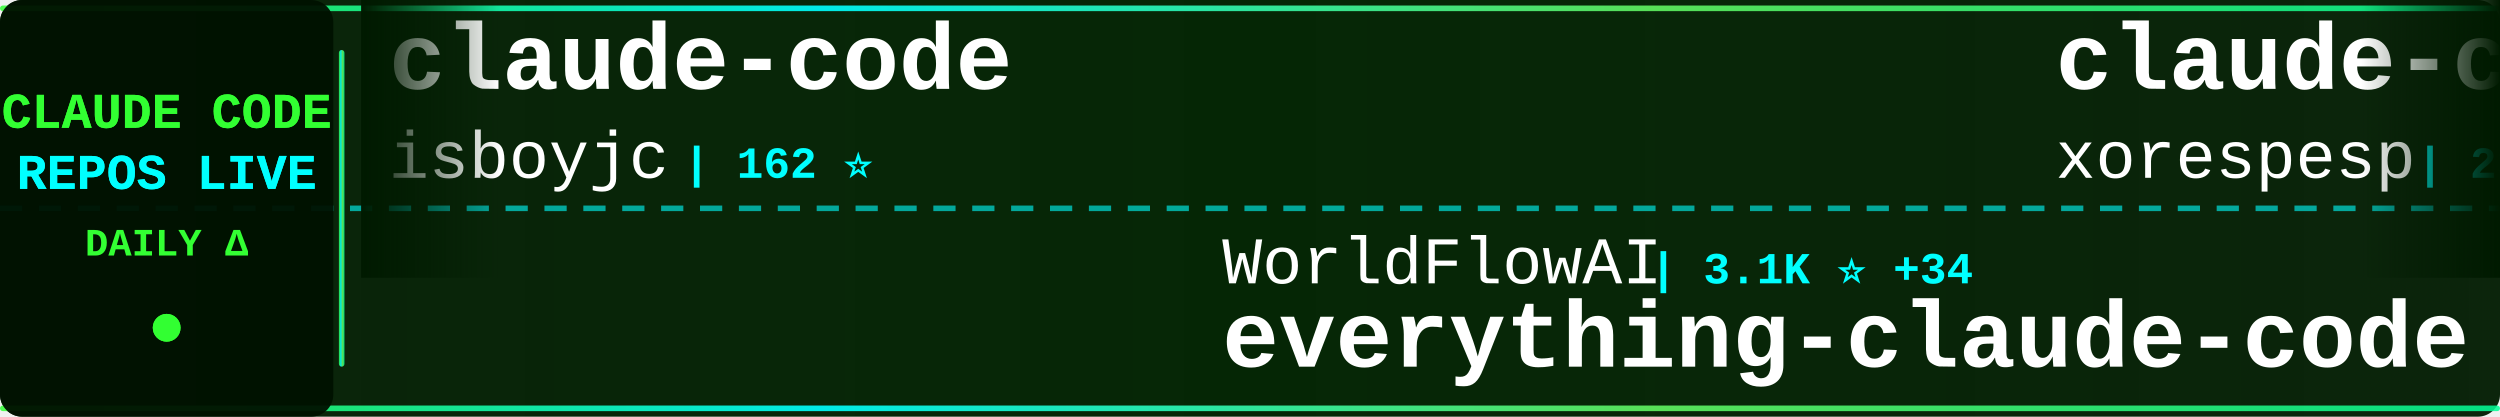
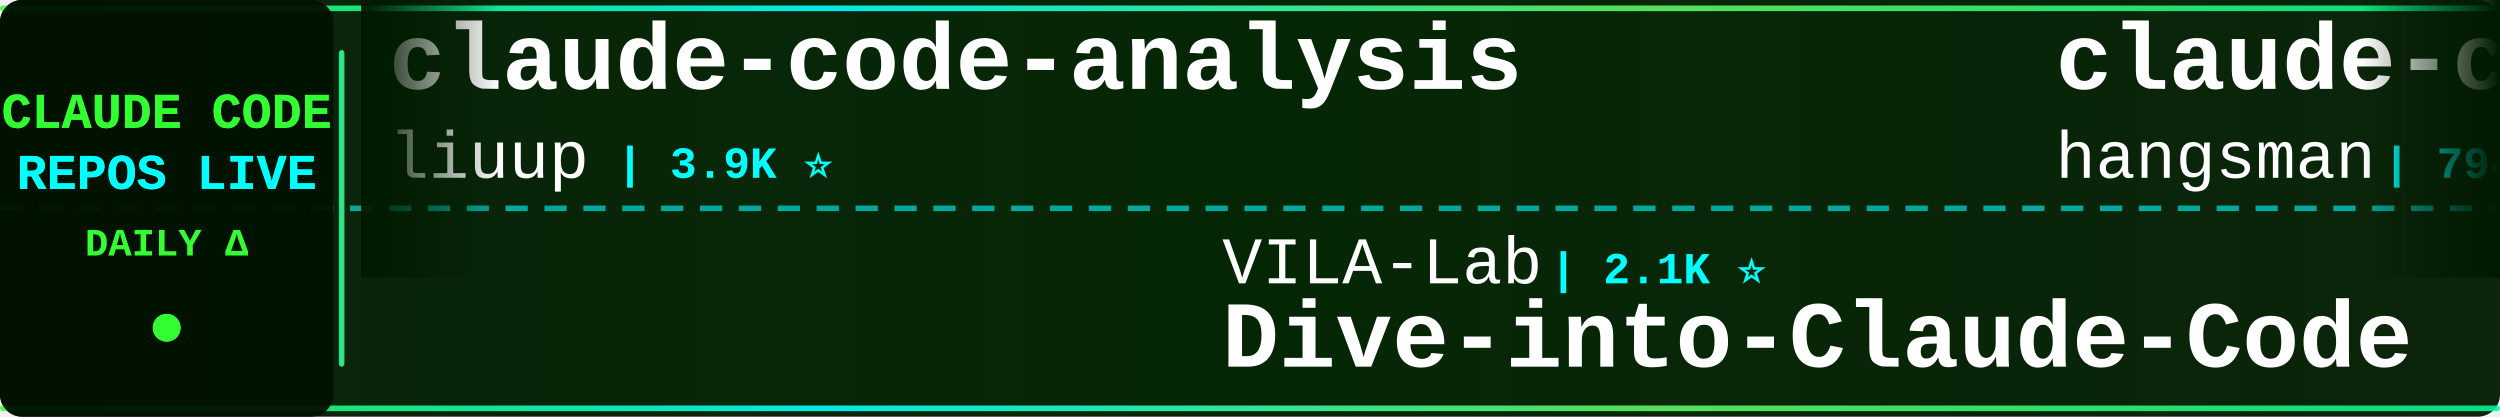
<svg xmlns="http://www.w3.org/2000/svg" width="900" height="150">
  <defs>
    <linearGradient id="tickerBg" x1="0%" y1="0%" x2="100%" y2="0%">
      <stop offset="0%" style="stop-color:#001a00;stop-opacity:0.95" />
      <stop offset="50%" style="stop-color:#002200;stop-opacity:0.98" />
      <stop offset="100%" style="stop-color:#001a00;stop-opacity:0.95" />
    </linearGradient>
    <linearGradient id="borderGrad" x1="0%" y1="0%" x2="100%" y2="0%">
      <stop offset="0%" style="stop-color:#33ff33;stop-opacity:0.85">
        <animate attributeName="stop-opacity" values="0.85;1;0.85" dur="2s" repeatCount="indefinite" />
      </stop>
      <stop offset="33%" style="stop-color:#00ffff;stop-opacity:0.9">
        <animate attributeName="stop-opacity" values="0.9;1;0.9" dur="2.2s" repeatCount="indefinite" />
      </stop>
      <stop offset="66%" style="stop-color:#66ff66;stop-opacity:0.85">
        <animate attributeName="stop-opacity" values="0.85;1;0.85" dur="1.8s" repeatCount="indefinite" />
      </stop>
      <stop offset="100%" style="stop-color:#00ff99;stop-opacity:0.85">
        <animate attributeName="stop-opacity" values="0.85;1;0.85" dur="2s" repeatCount="indefinite" />
      </stop>
    </linearGradient>
    <filter id="textGlow">
      <feGaussianBlur stdDeviation="0.1" result="coloredBlur" />
      <feMerge>
        <feMergeNode in="coloredBlur" />
        <feMergeNode in="SourceGraphic" />
      </feMerge>
    </filter>
    <filter id="metricGlow">
      <feGaussianBlur stdDeviation="0.2" result="coloredBlur" />
      <feMerge>
        <feMergeNode in="coloredBlur" />
        <feMergeNode in="SourceGraphic" />
      </feMerge>
    </filter>
    <linearGradient id="leftFade" x1="0%" y1="0%" x2="100%" y2="0%">
      <stop offset="0%" style="stop-color:#001a00;stop-opacity:1" />
      <stop offset="100%" style="stop-color:#001a00;stop-opacity:0" />
    </linearGradient>
    <linearGradient id="rightFade" x1="0%" y1="0%" x2="100%" y2="0%">
      <stop offset="0%" style="stop-color:#001a00;stop-opacity:0" />
      <stop offset="100%" style="stop-color:#001a00;stop-opacity:1" />
    </linearGradient>
  </defs>
  <rect width="900" height="150" fill="url(#tickerBg)" rx="8" />
  <rect x="0" y="2" width="900" height="2" fill="url(#borderGrad)" rx="1" />
  <rect x="0" y="146" width="900" height="2" fill="url(#borderGrad)" rx="1" />
  <line x1="0" y1="75" x2="900" y2="75" stroke="#00ffff" stroke-width="2" stroke-dasharray="8 6" opacity="0.6" />
  <rect x="0" y="0" width="120" height="150" fill="#001100" opacity="0.95" rx="8" />
  <text x="60" y="46" font-family="'Courier New', monospace" font-size="18" font-weight="bold" fill="#33ff33" text-anchor="middle" filter="url(#textGlow)">
    CLAUDE CODE
  </text>
  <text x="60" y="68" font-family="'Courier New', monospace" font-size="18" font-weight="bold" fill="#00ffff" text-anchor="middle" filter="url(#textGlow)">
    REPOS LIVE
  </text>
  <text x="60" y="92" font-family="'Courier New', monospace" font-size="14" font-weight="bold" fill="#33ff33" text-anchor="middle">
    DAILY Δ
  </text>
  <circle cx="60" cy="118" r="5" fill="#33ff33" filter="url(#metricGlow)">
    <animate attributeName="r" values="4;6;4" dur="1.5s" repeatCount="indefinite" />
    <animate attributeName="opacity" values="0.6;1;0.6" dur="1.5s" repeatCount="indefinite" />
  </circle>
  <rect x="122" y="18" width="2" height="114" fill="url(#borderGrad)" rx="1" />
  <clipPath id="tickerClip">
    <rect x="130" y="0" width="770" height="150" />
  </clipPath>
  <g clip-path="url(#tickerClip)">
    <g id="tickerItems">
      <animateTransform attributeName="transform" attributeType="XML" type="translate" from="0 0" to="-3000 0" dur="54s" repeatCount="indefinite" />
      <g transform="translate(0, 0)">
-         <text x="140" y="32" font-family="'Courier New', monospace" font-size="34" font-weight="bold" fill="#ffffff">claude-code</text>
-         <text x="140" y="64" font-family="'Courier New', monospace" font-size="24" font-weight="normal" fill="#ffffff" opacity="1.0">isboyjc</text>
-         <text x="246" y="64" font-family="'Courier New', monospace" font-size="16" font-weight="bold" fill="#00ffff"> | 162 ⭐</text>
+         <text x="140" y="32" font-family="'Courier New', monospace" font-size="34" font-weight="bold" fill="#ffffff">claude-code-analysis</text>
+         <text x="140" y="64" font-family="'Courier New', monospace" font-size="24" font-weight="normal" fill="#ffffff" opacity="1.0">liuup</text>
+         <text x="222" y="64" font-family="'Courier New', monospace" font-size="16" font-weight="bold" fill="#00ffff"> | 3.9K ⭐</text>
      </g>
      <g transform="translate(300, 0)">
-         <text x="140" y="102" font-family="'Courier New', monospace" font-size="24" font-weight="normal" fill="#ffffff" opacity="1.0">WorldFlowAI</text>
-         <text x="294" y="102" font-family="'Courier New', monospace" font-size="16" font-weight="bold" fill="#00ffff"> | 3.1K ⭐ +34</text>
-         <text x="140" y="132" font-family="'Courier New', monospace" font-size="34" font-weight="bold" fill="#ffffff">everything-claude-code</text>
+         <text x="140" y="102" font-family="'Courier New', monospace" font-size="24" font-weight="normal" fill="#ffffff" opacity="1.0">VILA-Lab</text>
+         <text x="258" y="102" font-family="'Courier New', monospace" font-size="16" font-weight="bold" fill="#00ffff"> | 2.1K ⭐</text>
+         <text x="140" y="132" font-family="'Courier New', monospace" font-size="34" font-weight="bold" fill="#ffffff">Dive-into-Claude-Code</text>
      </g>
      <g transform="translate(600, 0)">
-         <text x="140" y="32" font-family="'Courier New', monospace" font-size="34" font-weight="bold" fill="#ffffff">claude-code</text>
-         <text x="140" y="64" font-family="'Courier New', monospace" font-size="24" font-weight="normal" fill="#ffffff" opacity="1.0">xorespesp</text>
-         <text x="270" y="64" font-family="'Courier New', monospace" font-size="16" font-weight="bold" fill="#00ffff"> | 233 ⭐</text>
+         <text x="140" y="32" font-family="'Courier New', monospace" font-size="34" font-weight="bold" fill="#ffffff">claude-code-source</text>
+         <text x="140" y="64" font-family="'Courier New', monospace" font-size="24" font-weight="normal" fill="#ffffff" opacity="1.0">hangsman</text>
+         <text x="258" y="64" font-family="'Courier New', monospace" font-size="16" font-weight="bold" fill="#00ffff"> | 794 ⭐</text>
      </g>
      <g transform="translate(900, 0)">
-         <text x="140" y="102" font-family="'Courier New', monospace" font-size="24" font-weight="normal" fill="#ffffff" opacity="1.0">feiskyer</text>
-         <text x="258" y="102" font-family="'Courier New', monospace" font-size="16" font-weight="bold" fill="#00ffff"> | 1.7K ⭐ -1</text>
-         <text x="140" y="132" font-family="'Courier New', monospace" font-size="34" font-weight="bold" fill="#ffffff">claude-code-settings</text>
+         <text x="140" y="102" font-family="'Courier New', monospace" font-size="24" font-weight="normal" fill="#ffffff" opacity="1.0">ochamber</text>
+         <text x="258" y="102" font-family="'Courier New', monospace" font-size="16" font-weight="bold" fill="#00ffff"> | 4 ⭐</text>
+         <text x="140" y="132" font-family="'Courier New', monospace" font-size="34" font-weight="bold" fill="#ffffff">claude-code</text>
      </g>
      <g transform="translate(1200, 0)">
        <text x="140" y="32" font-family="'Courier New', monospace" font-size="34" font-weight="bold" fill="#ffffff">claude-code</text>
-         <text x="140" y="64" font-family="'Courier New', monospace" font-size="24" font-weight="normal" fill="#ffffff" opacity="1.0">anthropics</text>
-         <text x="282" y="64" font-family="'Courier New', monospace" font-size="16" font-weight="bold" fill="#00ffff"> | 145.9K ⭐ +109</text>
+         <text x="140" y="64" font-family="'Courier New', monospace" font-size="24" font-weight="normal" fill="#ffffff" opacity="1.0">jarmuine</text>
+         <text x="258" y="64" font-family="'Courier New', monospace" font-size="16" font-weight="bold" fill="#00ffff"> | 2.3K ⭐</text>
      </g>
      <g transform="translate(1500, 0)">
-         <text x="140" y="102" font-family="'Courier New', monospace" font-size="24" font-weight="normal" fill="#ffffff" opacity="1.0">FlorianBruniaux</text>
-         <text x="342" y="102" font-family="'Courier New', monospace" font-size="16" font-weight="bold" fill="#00ffff"> | 6.0K ⭐ +1</text>
-         <text x="140" y="132" font-family="'Courier New', monospace" font-size="34" font-weight="bold" fill="#ffffff">claude-code-ultimate-gui...</text>
+         <text x="140" y="102" font-family="'Courier New', monospace" font-size="24" font-weight="normal" fill="#ffffff" opacity="1.0">edmund-io</text>
+         <text x="270" y="102" font-family="'Courier New', monospace" font-size="16" font-weight="bold" fill="#00ffff"> | 1.5K ⭐</text>
+         <text x="140" y="132" font-family="'Courier New', monospace" font-size="34" font-weight="bold" fill="#ffffff">edmunds-claude-code</text>
      </g>
      <g transform="translate(1800, 0)">
-         <text x="140" y="32" font-family="'Courier New', monospace" font-size="34" font-weight="bold" fill="#ffffff">claude-code</text>
-         <text x="140" y="64" font-family="'Courier New', monospace" font-size="24" font-weight="normal" fill="#ffffff" opacity="1.0">Onewon</text>
-         <text x="234" y="64" font-family="'Courier New', monospace" font-size="16" font-weight="bold" fill="#00ffff"> | 182 ⭐</text>
+         <text x="140" y="32" font-family="'Courier New', monospace" font-size="34" font-weight="bold" fill="#ffffff">claude-code-hooks-master...</text>
+         <text x="140" y="64" font-family="'Courier New', monospace" font-size="24" font-weight="normal" fill="#ffffff" opacity="1.0">disler</text>
+         <text x="234" y="64" font-family="'Courier New', monospace" font-size="16" font-weight="bold" fill="#00ffff"> | 3.9K ⭐</text>
      </g>
      <g transform="translate(2100, 0)">
-         <text x="140" y="102" font-family="'Courier New', monospace" font-size="24" font-weight="normal" fill="#ffffff" opacity="1.0">davila7</text>
-         <text x="246" y="102" font-family="'Courier New', monospace" font-size="16" font-weight="bold" fill="#00ffff"> | 30.8K ⭐ +3</text>
-         <text x="140" y="132" font-family="'Courier New', monospace" font-size="34" font-weight="bold" fill="#ffffff">claude-code-templates</text>
+         <text x="140" y="102" font-family="'Courier New', monospace" font-size="24" font-weight="normal" fill="#ffffff" opacity="1.0">anthropics</text>
+         <text x="282" y="102" font-family="'Courier New', monospace" font-size="16" font-weight="bold" fill="#00ffff"> | 985 ⭐</text>
+         <text x="140" y="132" font-family="'Courier New', monospace" font-size="34" font-weight="bold" fill="#ffffff">claude-code-base-action</text>
      </g>
      <g transform="translate(2400, 0)">
-         <text x="140" y="32" font-family="'Courier New', monospace" font-size="34" font-weight="bold" fill="#ffffff">Claude-Code-Game-Studios</text>
-         <text x="140" y="64" font-family="'Courier New', monospace" font-size="24" font-weight="normal" fill="#ffffff" opacity="1.0">Donchitos</text>
-         <text x="270" y="64" font-family="'Courier New', monospace" font-size="16" font-weight="bold" fill="#00ffff"> | 25.2K ⭐ +4</text>
+         <text x="140" y="32" font-family="'Courier New', monospace" font-size="34" font-weight="bold" fill="#ffffff">free-claude-code</text>
+         <text x="140" y="64" font-family="'Courier New', monospace" font-size="24" font-weight="normal" fill="#ffffff" opacity="1.0">Alishahryar1</text>
+         <text x="306" y="64" font-family="'Courier New', monospace" font-size="16" font-weight="bold" fill="#00ffff"> | 55.3K ⭐ +16</text>
      </g>
      <g transform="translate(2700, 0)">
-         <text x="140" y="102" font-family="'Courier New', monospace" font-size="24" font-weight="normal" fill="#ffffff" opacity="1.0">darcyegb</text>
-         <text x="258" y="102" font-family="'Courier New', monospace" font-size="16" font-weight="bold" fill="#00ffff"> | 765 ⭐ +1</text>
-         <text x="140" y="132" font-family="'Courier New', monospace" font-size="34" font-weight="bold" fill="#ffffff">ClaudeCodeAgents</text>
+         <text x="140" y="102" font-family="'Courier New', monospace" font-size="24" font-weight="normal" fill="#ffffff" opacity="1.0">Onewon</text>
+         <text x="234" y="102" font-family="'Courier New', monospace" font-size="16" font-weight="bold" fill="#00ffff"> | 182 ⭐</text>
+         <text x="140" y="132" font-family="'Courier New', monospace" font-size="34" font-weight="bold" fill="#ffffff">claude-code</text>
      </g>
      <g transform="translate(3000, 0)">
-         <text x="140" y="32" font-family="'Courier New', monospace" font-size="34" font-weight="bold" fill="#ffffff">claude-code</text>
-         <text x="140" y="64" font-family="'Courier New', monospace" font-size="24" font-weight="normal" fill="#ffffff" opacity="1.0">isboyjc</text>
-         <text x="246" y="64" font-family="'Courier New', monospace" font-size="16" font-weight="bold" fill="#00ffff"> | 162 ⭐</text>
+         <text x="140" y="32" font-family="'Courier New', monospace" font-size="34" font-weight="bold" fill="#ffffff">claude-code-analysis</text>
+         <text x="140" y="64" font-family="'Courier New', monospace" font-size="24" font-weight="normal" fill="#ffffff" opacity="1.0">liuup</text>
+         <text x="222" y="64" font-family="'Courier New', monospace" font-size="16" font-weight="bold" fill="#00ffff"> | 3.9K ⭐</text>
      </g>
      <g transform="translate(3300, 0)">
-         <text x="140" y="102" font-family="'Courier New', monospace" font-size="24" font-weight="normal" fill="#ffffff" opacity="1.0">WorldFlowAI</text>
-         <text x="294" y="102" font-family="'Courier New', monospace" font-size="16" font-weight="bold" fill="#00ffff"> | 3.1K ⭐ +34</text>
-         <text x="140" y="132" font-family="'Courier New', monospace" font-size="34" font-weight="bold" fill="#ffffff">everything-claude-code</text>
+         <text x="140" y="102" font-family="'Courier New', monospace" font-size="24" font-weight="normal" fill="#ffffff" opacity="1.0">VILA-Lab</text>
+         <text x="258" y="102" font-family="'Courier New', monospace" font-size="16" font-weight="bold" fill="#00ffff"> | 2.1K ⭐</text>
+         <text x="140" y="132" font-family="'Courier New', monospace" font-size="34" font-weight="bold" fill="#ffffff">Dive-into-Claude-Code</text>
      </g>
      <g transform="translate(3600, 0)">
-         <text x="140" y="32" font-family="'Courier New', monospace" font-size="34" font-weight="bold" fill="#ffffff">claude-code</text>
-         <text x="140" y="64" font-family="'Courier New', monospace" font-size="24" font-weight="normal" fill="#ffffff" opacity="1.0">xorespesp</text>
-         <text x="270" y="64" font-family="'Courier New', monospace" font-size="16" font-weight="bold" fill="#00ffff"> | 233 ⭐</text>
+         <text x="140" y="32" font-family="'Courier New', monospace" font-size="34" font-weight="bold" fill="#ffffff">claude-code-source</text>
+         <text x="140" y="64" font-family="'Courier New', monospace" font-size="24" font-weight="normal" fill="#ffffff" opacity="1.0">hangsman</text>
+         <text x="258" y="64" font-family="'Courier New', monospace" font-size="16" font-weight="bold" fill="#00ffff"> | 794 ⭐</text>
      </g>
      <g transform="translate(3900, 0)">
-         <text x="140" y="102" font-family="'Courier New', monospace" font-size="24" font-weight="normal" fill="#ffffff" opacity="1.0">feiskyer</text>
-         <text x="258" y="102" font-family="'Courier New', monospace" font-size="16" font-weight="bold" fill="#00ffff"> | 1.7K ⭐ -1</text>
-         <text x="140" y="132" font-family="'Courier New', monospace" font-size="34" font-weight="bold" fill="#ffffff">claude-code-settings</text>
+         <text x="140" y="102" font-family="'Courier New', monospace" font-size="24" font-weight="normal" fill="#ffffff" opacity="1.0">ochamber</text>
+         <text x="258" y="102" font-family="'Courier New', monospace" font-size="16" font-weight="bold" fill="#00ffff"> | 4 ⭐</text>
+         <text x="140" y="132" font-family="'Courier New', monospace" font-size="34" font-weight="bold" fill="#ffffff">claude-code</text>
      </g>
    </g>
  </g>
  <rect x="130" y="0" width="50" height="100" fill="url(#leftFade)" />
  <rect x="850" y="0" width="50" height="100" fill="url(#rightFade)" />
</svg>
